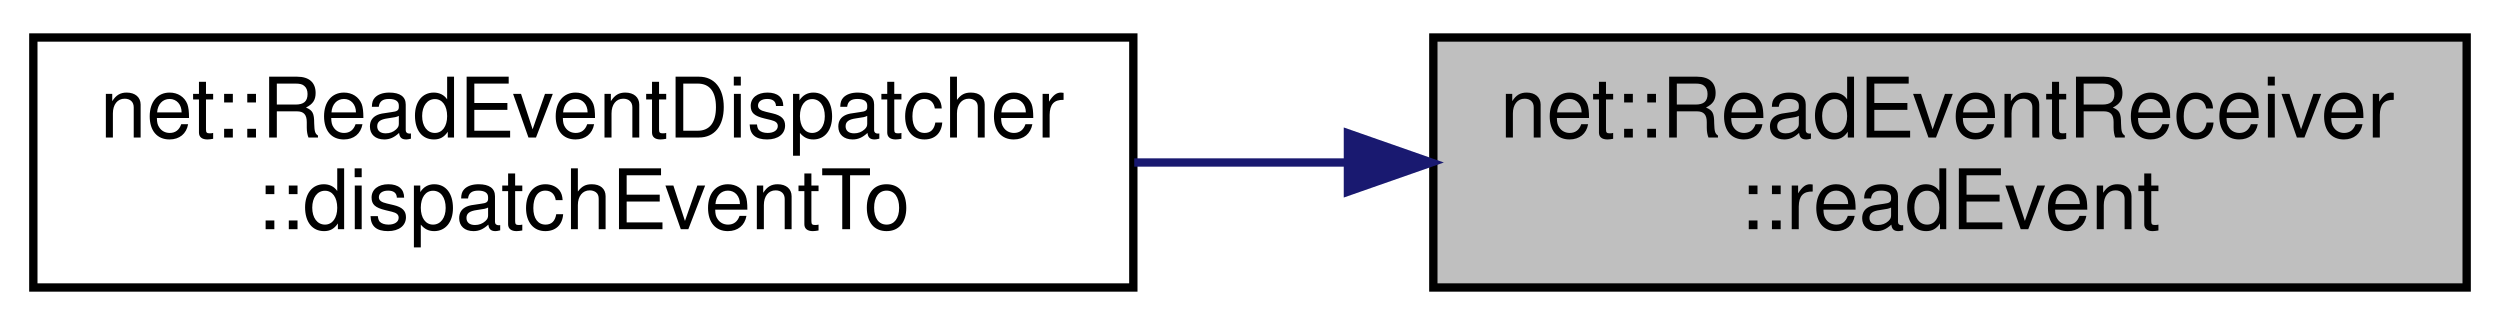
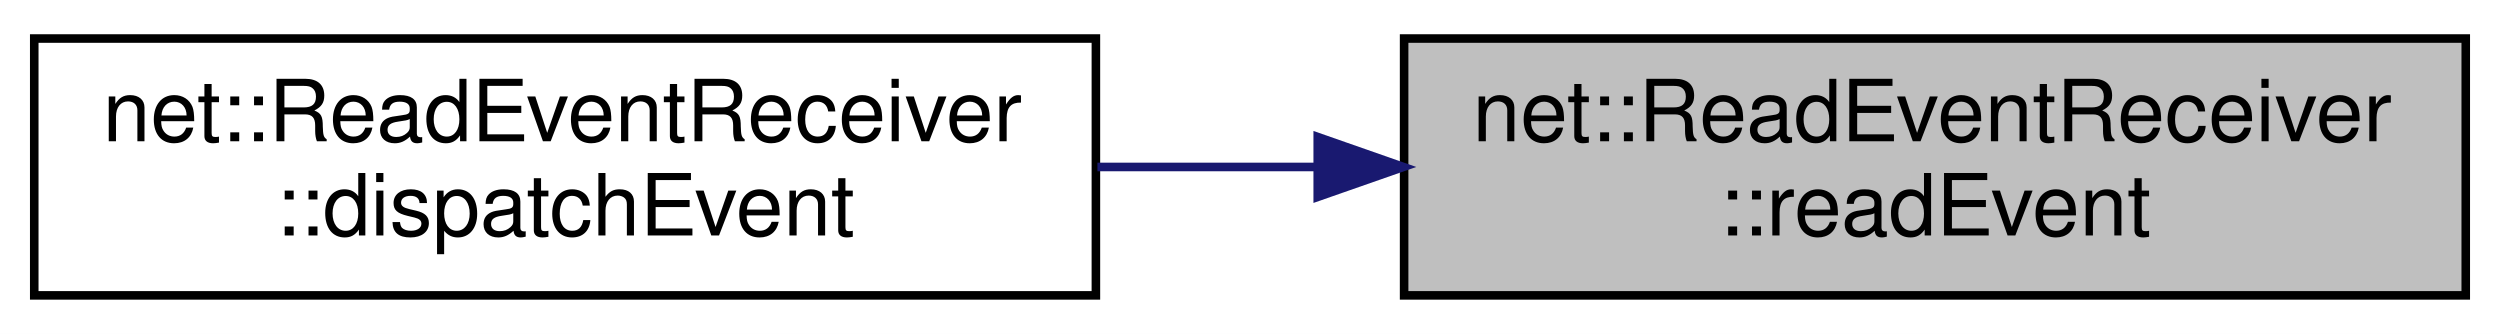
- <svg xmlns="http://www.w3.org/2000/svg" xmlns:xlink="http://www.w3.org/1999/xlink" width="300pt" height="39pt" viewBox="0.00 0.00 300.00 39.00">
+ <svg xmlns="http://www.w3.org/2000/svg" xmlns:xlink="http://www.w3.org/1999/xlink" width="292pt" height="39pt" viewBox="0.00 0.00 292.00 39.00">
  <g id="graph0" class="graph" transform="scale(1 1) rotate(0) translate(4 35)">
-     <polygon fill="white" stroke="transparent" points="-4,4 -4,-35 296,-35 296,4 -4,4" />
+     <polygon fill="white" stroke="transparent" points="-4,4 -4,-35 288,-35 288,4 -4,4" />
    <g id="node1" class="node">
      <g id="a_node1">
        <a xlink:title=" ">
-           <polygon fill="#bfbfbf" stroke="black" points="168,-0.5 168,-30.5 292,-30.5 292,-0.5 168,-0.5" />
-           <text text-anchor="start" x="176" y="-18.5" font-family="Helvetica,sans-Serif" font-size="10.00">net::ReadEventReceiver</text>
-           <text text-anchor="middle" x="230" y="-7.5" font-family="Helvetica,sans-Serif" font-size="10.00">::readEvent</text>
+           <polygon fill="#bfbfbf" stroke="black" points="160,-0.5 160,-30.5 284,-30.5 284,-0.5 160,-0.5" />
+           <text text-anchor="start" x="168" y="-18.5" font-family="Helvetica,sans-Serif" font-size="10.00">net::ReadEventReceiver</text>
+           <text text-anchor="middle" x="222" y="-7.5" font-family="Helvetica,sans-Serif" font-size="10.00">::readEvent</text>
        </a>
      </g>
    </g>
    <g id="node2" class="node">
      <g id="a_node2">
-         <a xlink:href="classnet_1_1_read_event_dispatcher.html#a75e207f9511c3b53b1647ab72d406060" target="_top" xlink:title=" ">
-           <polygon fill="white" stroke="black" points="0,-0.5 0,-30.5 132,-30.5 132,-0.5 0,-0.5" />
-           <text text-anchor="start" x="8" y="-18.5" font-family="Helvetica,sans-Serif" font-size="10.00">net::ReadEventDispatcher</text>
-           <text text-anchor="middle" x="66" y="-7.5" font-family="Helvetica,sans-Serif" font-size="10.00">::dispatchEventTo</text>
+         <a xlink:href="classnet_1_1_read_event_receiver.html#a3d64ac80039fe59df3ad695d8e411b4f" target="_top" xlink:title=" ">
+           <polygon fill="white" stroke="black" points="0,-0.5 0,-30.5 124,-30.5 124,-0.5 0,-0.5" />
+           <text text-anchor="start" x="8" y="-18.5" font-family="Helvetica,sans-Serif" font-size="10.00">net::ReadEventReceiver</text>
+           <text text-anchor="middle" x="62" y="-7.5" font-family="Helvetica,sans-Serif" font-size="10.00">::dispatchEvent</text>
        </a>
      </g>
    </g>
    <g id="edge1" class="edge">
-       <path fill="none" stroke="midnightblue" d="M157.53,-15.5C149.08,-15.5 140.48,-15.5 132.11,-15.5" />
-       <polygon fill="midnightblue" stroke="midnightblue" points="157.75,-19 167.75,-15.5 157.75,-12 157.75,-19" />
+       <path fill="none" stroke="midnightblue" d="M149.63,-15.5C141.14,-15.5 132.52,-15.5 124.18,-15.5" />
+       <polygon fill="midnightblue" stroke="midnightblue" points="149.91,-19 159.91,-15.5 149.91,-12 149.91,-19" />
    </g>
  </g>
</svg>
